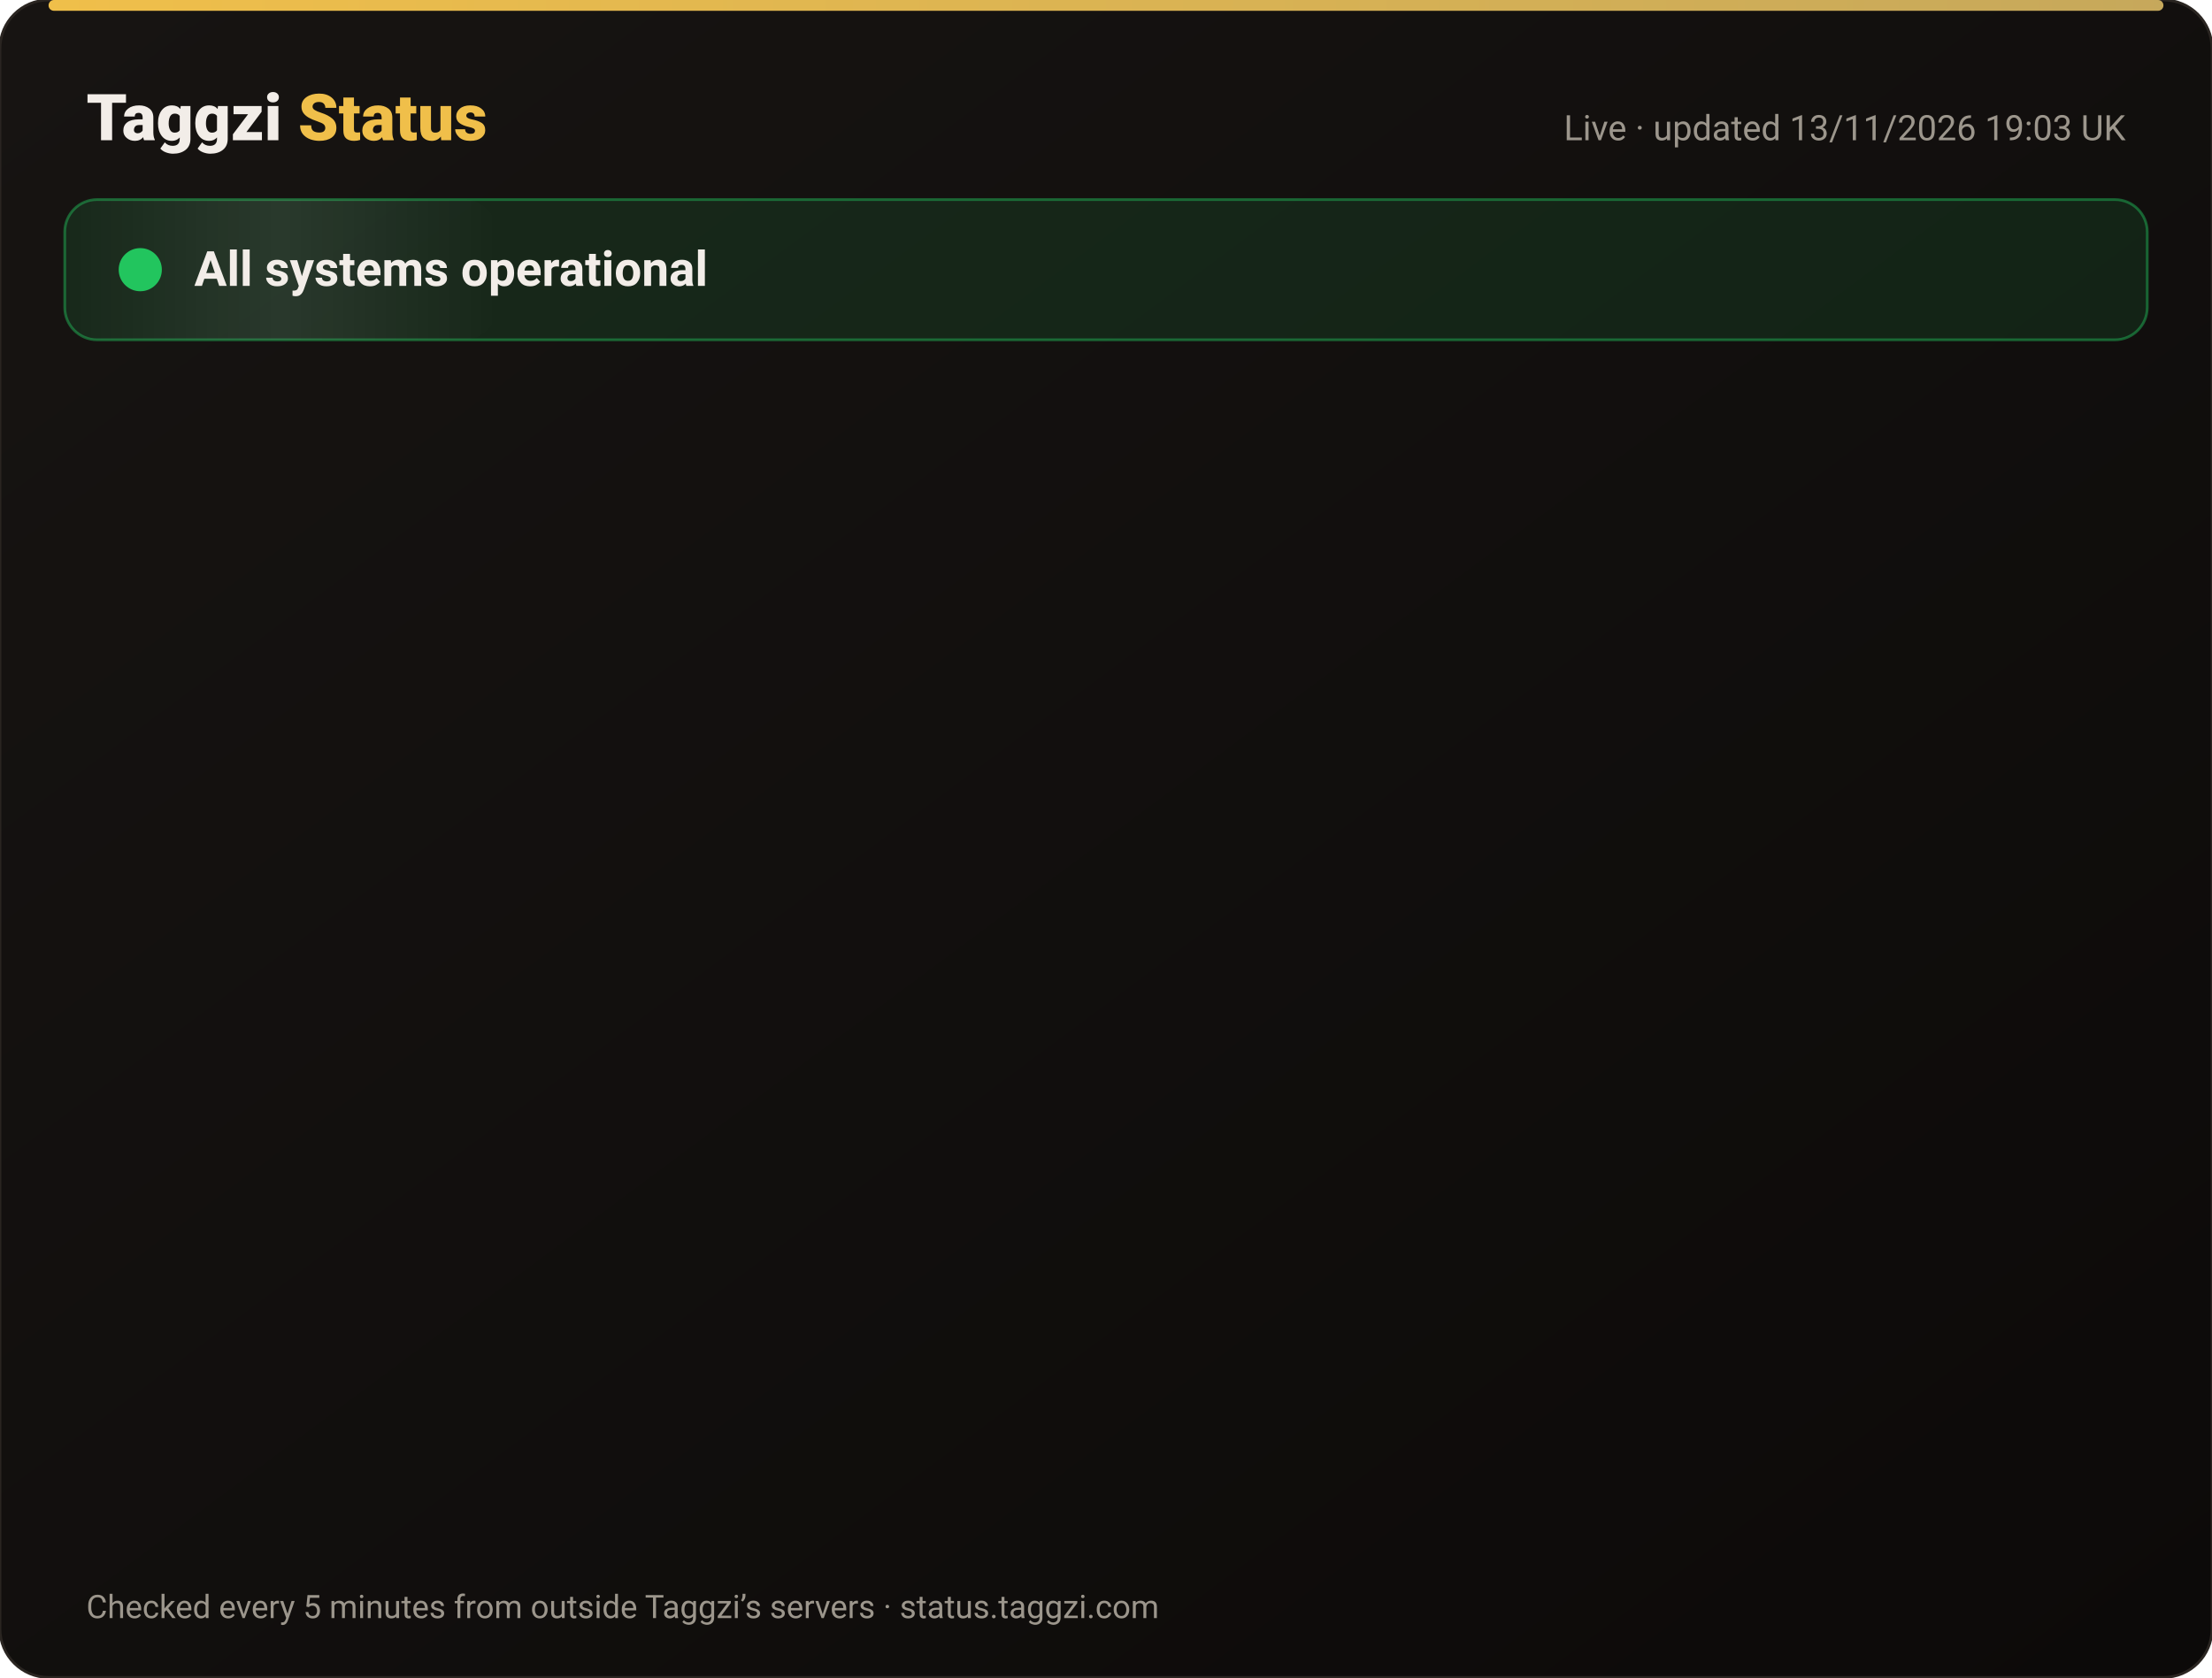
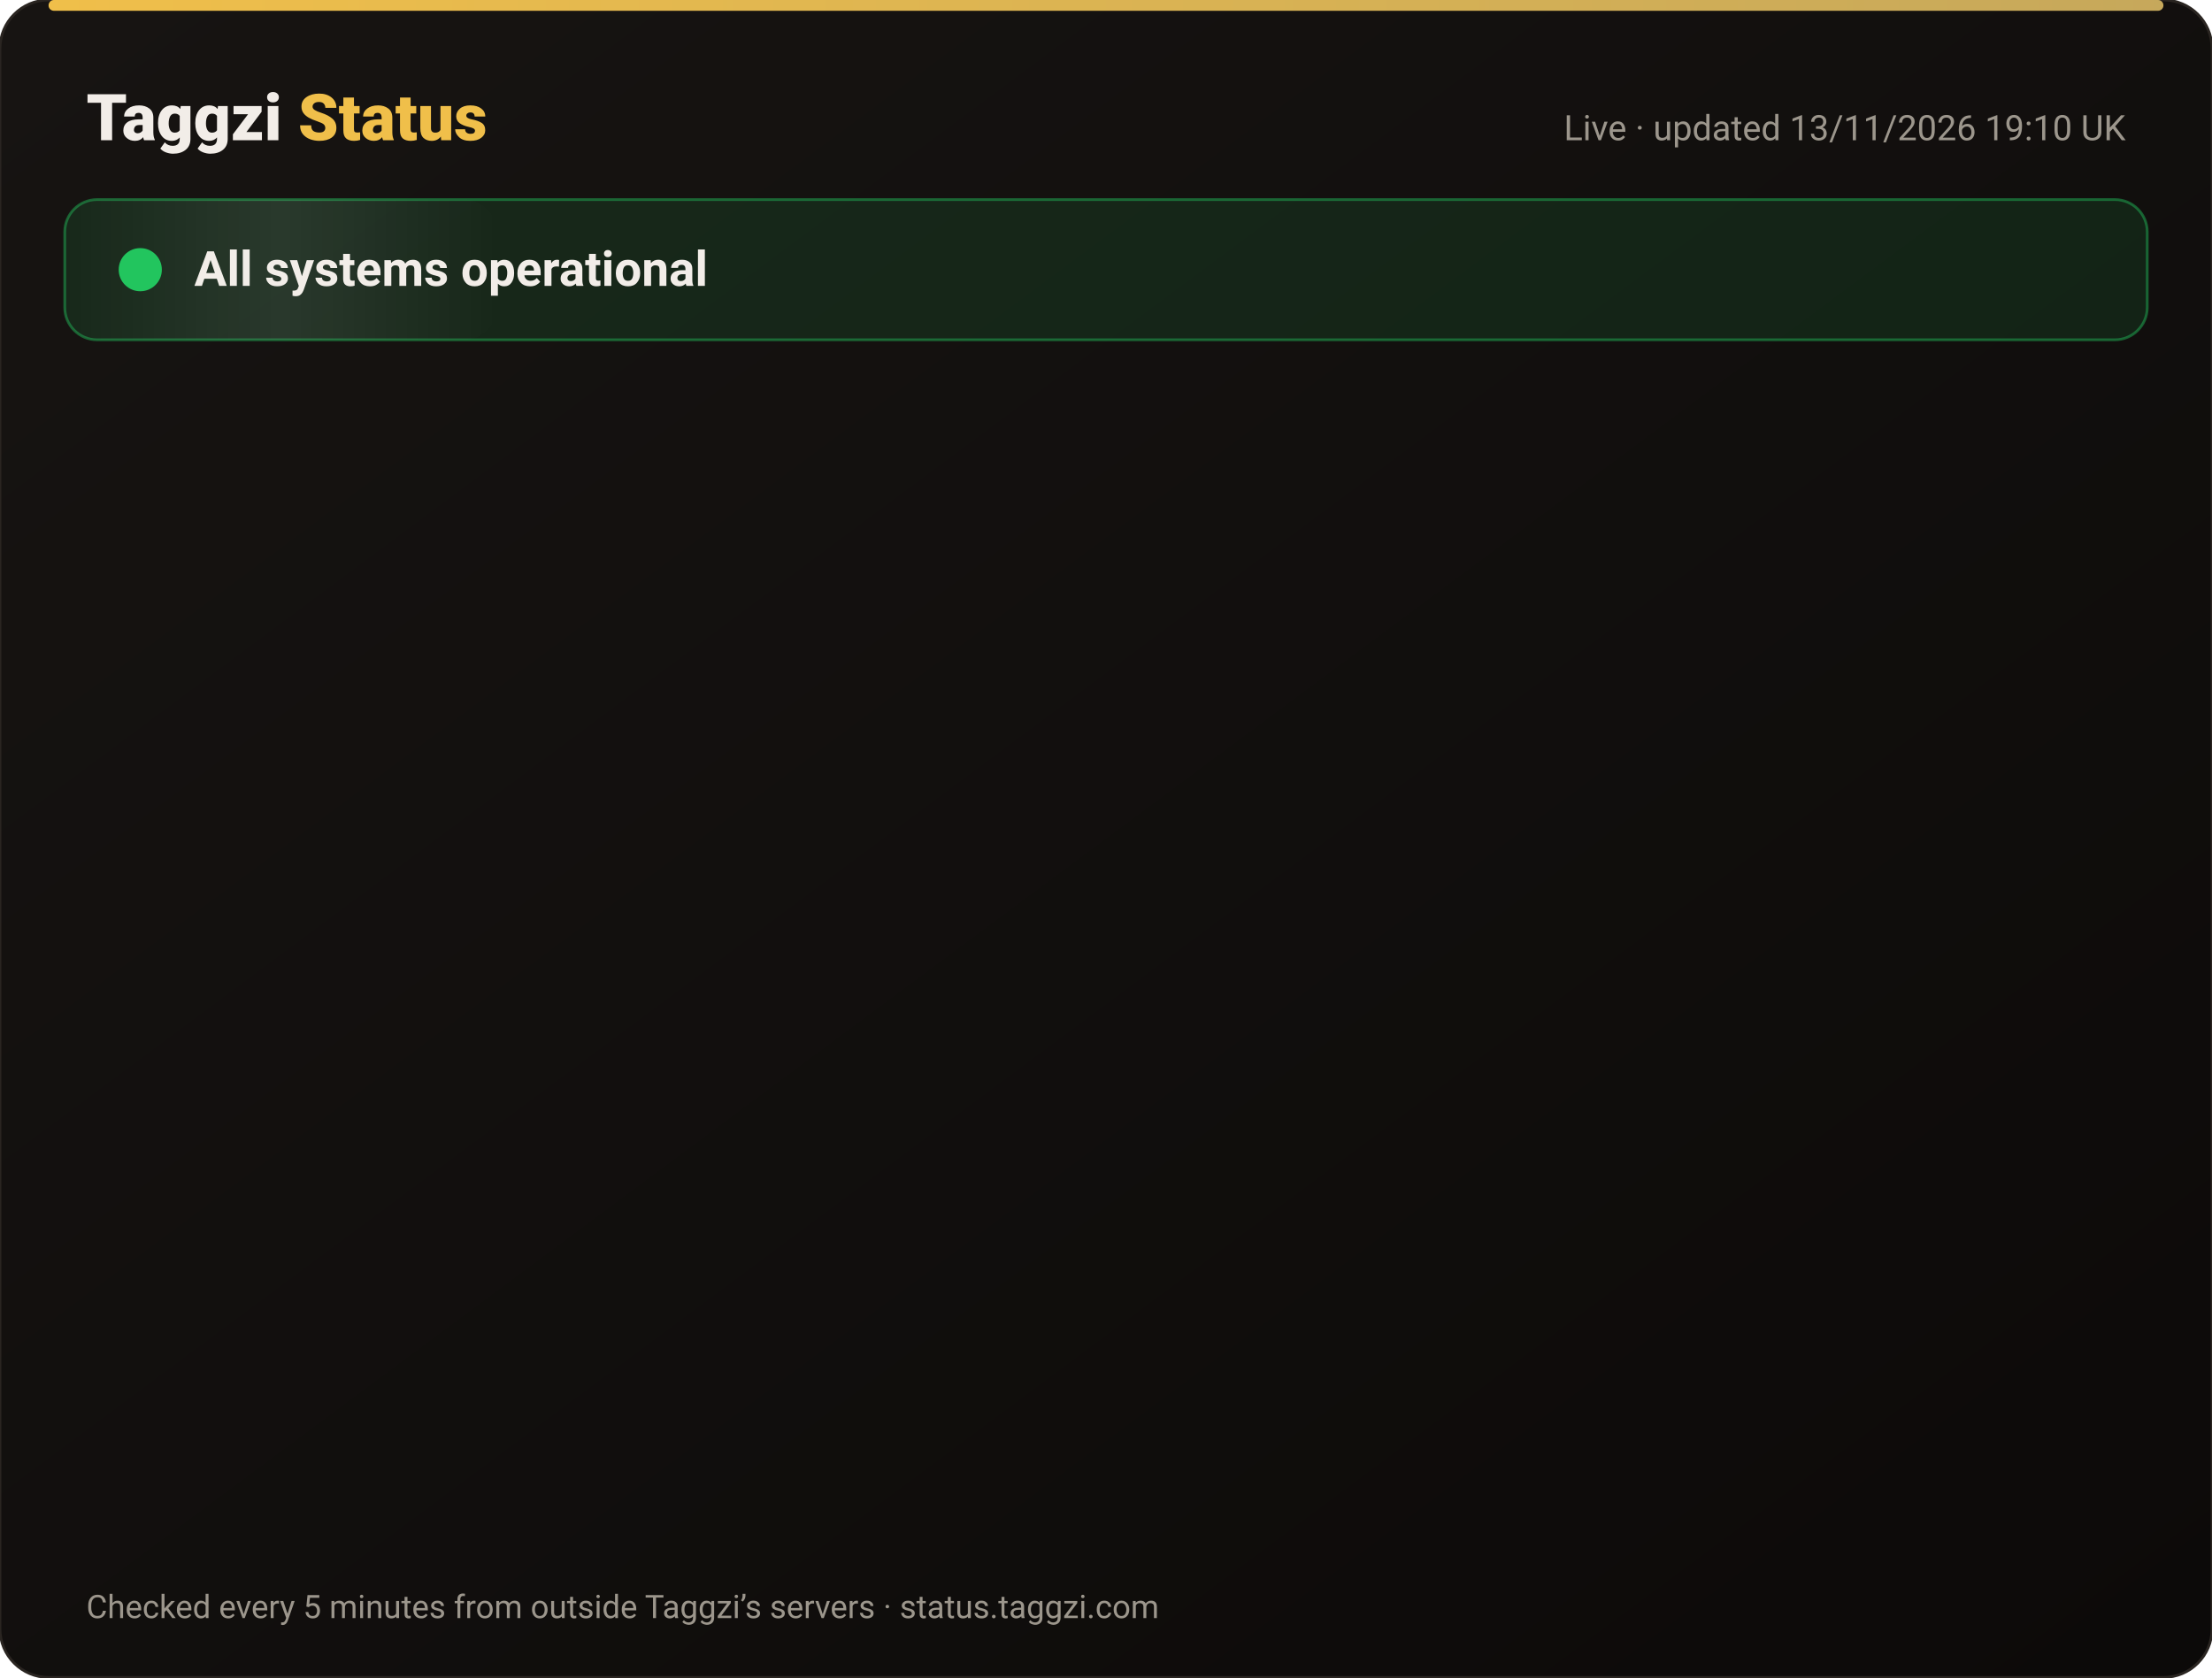
<svg xmlns="http://www.w3.org/2000/svg" width="820" height="622" viewBox="0 0 820 622" font-family="-apple-system,Segoe UI,Roboto,Helvetica,Arial,sans-serif">
  <defs>
    <linearGradient id="bg" x1="0" y1="0" x2="1" y2="1">
      <stop offset="0" stop-color="#171412" />
      <stop offset="1" stop-color="#0C0A09" />
    </linearGradient>
    <linearGradient id="gold" x1="0" x2="1">
      <stop offset="0" stop-color="#F0BF4A" />
      <stop offset="1" stop-color="#c6a85b" />
    </linearGradient>
    <linearGradient id="shine" x1="0" x2="1">
      <stop offset="0" stop-color="#fff" stop-opacity="0" />
      <stop offset=".5" stop-color="#fff" stop-opacity=".08" />
      <stop offset="1" stop-color="#fff" stop-opacity="0" />
    </linearGradient>
  </defs>
  <rect width="820" height="622" rx="18" fill="url(#bg)" stroke="#2a2521" />
  <rect x="18" y="0" width="784" height="4" rx="2" fill="url(#gold)" />
  <text x="32" y="52" font-size="24" font-weight="800" fill="#F2EDE8">Taggzi <tspan fill="#F0BF4A">Status</tspan>
  </text>
-   <text x="788" y="52" font-size="13" fill="#9C968C" text-anchor="end">Live · updated 13/11/2026 19:03 UK</text>
+   <text x="788" y="52" font-size="13" fill="#9C968C" text-anchor="end">Live · updated 13/11/2026 19:10 UK</text>
  <rect x="24" y="74" width="772" height="52" rx="12" fill="#22c55e" fill-opacity=".12" stroke="#22c55e" stroke-opacity=".45" />
  <rect x="24" y="74" width="160" height="52" rx="12" fill="url(#shine)">
    <animate attributeName="x" from="-160" to="820" dur="4s" repeatCount="indefinite" />
  </rect>
  <circle cx="52" cy="100" r="7" fill="#22c55e" />
  <circle cx="52" cy="100" r="7" fill="none" stroke="#22c55e" stroke-width="2">
    <animate attributeName="r" values="7;15;7" dur="2s" repeatCount="indefinite" />
    <animate attributeName="opacity" values=".9;0;.9" dur="2s" repeatCount="indefinite" />
  </circle>
  <text x="72" y="106" font-size="18" font-weight="700" fill="#F2EDE8">All systems operational</text>
  <g opacity="0">
    <animate attributeName="opacity" from="0" to="1" begin="0.00s" dur=".6s" fill="freeze" />
    <line x1="32" y1="188" x2="788" y2="188" stroke="#2a2521" />
    <circle cx="44" cy="166" r="6" fill="#22c55e">
      <animate attributeName="opacity" values="1;.45;1" dur="2.4s" begin="0.00s" repeatCount="indefinite" />
    </circle>
    <text x="62" y="171" font-size="15" font-weight="650" fill="#F2EDE8">Website</text>
    <text x="630" y="171" font-size="13" fill="#9C968C" text-anchor="end">99.97% uptime</text>
    <rect x="648" y="154" width="140" height="24" rx="12" fill="#22c55e" fill-opacity=".14" stroke="#22c55e" stroke-opacity=".5" />
    <text x="718" y="171" font-size="12" font-weight="700" fill="#22c55e" text-anchor="middle">Operational</text>
  </g>
  <g opacity="0">
    <animate attributeName="opacity" from="0" to="1" begin="0.15s" dur=".6s" fill="freeze" />
    <line x1="32" y1="234" x2="788" y2="234" stroke="#2a2521" />
    <circle cx="44" cy="212" r="6" fill="#22c55e">
      <animate attributeName="opacity" values="1;.45;1" dur="2.4s" begin="0.15s" repeatCount="indefinite" />
    </circle>
    <text x="62" y="217" font-size="15" font-weight="650" fill="#F2EDE8">Tag scans</text>
    <text x="630" y="217" font-size="13" fill="#9C968C" text-anchor="end">99.97% uptime</text>
    <rect x="648" y="200" width="140" height="24" rx="12" fill="#22c55e" fill-opacity=".14" stroke="#22c55e" stroke-opacity=".5" />
    <text x="718" y="217" font-size="12" font-weight="700" fill="#22c55e" text-anchor="middle">Operational</text>
  </g>
  <g opacity="0">
    <animate attributeName="opacity" from="0" to="1" begin="0.30s" dur=".6s" fill="freeze" />
    <line x1="32" y1="280" x2="788" y2="280" stroke="#2a2521" />
    <circle cx="44" cy="258" r="6" fill="#22c55e">
      <animate attributeName="opacity" values="1;.45;1" dur="2.4s" begin="0.30s" repeatCount="indefinite" />
    </circle>
    <text x="62" y="263" font-size="15" font-weight="650" fill="#F2EDE8">Manual tag lookup</text>
    <text x="630" y="263" font-size="13" fill="#9C968C" text-anchor="end">99.97% uptime</text>
    <rect x="648" y="246" width="140" height="24" rx="12" fill="#22c55e" fill-opacity=".14" stroke="#22c55e" stroke-opacity=".5" />
    <text x="718" y="263" font-size="12" font-weight="700" fill="#22c55e" text-anchor="middle">Operational</text>
  </g>
  <g opacity="0">
    <animate attributeName="opacity" from="0" to="1" begin="0.45s" dur=".6s" fill="freeze" />
    <line x1="32" y1="326" x2="788" y2="326" stroke="#2a2521" />
    <circle cx="44" cy="304" r="6" fill="#22c55e">
      <animate attributeName="opacity" values="1;.45;1" dur="2.4s" begin="0.45s" repeatCount="indefinite" />
    </circle>
    <text x="62" y="309" font-size="15" font-weight="650" fill="#F2EDE8">App &amp; login</text>
    <text x="630" y="309" font-size="13" fill="#9C968C" text-anchor="end">99.97% uptime</text>
    <rect x="648" y="292" width="140" height="24" rx="12" fill="#22c55e" fill-opacity=".14" stroke="#22c55e" stroke-opacity=".5" />
    <text x="718" y="309" font-size="12" font-weight="700" fill="#22c55e" text-anchor="middle">Operational</text>
  </g>
  <g opacity="0">
    <animate attributeName="opacity" from="0" to="1" begin="0.60s" dur=".6s" fill="freeze" />
    <line x1="32" y1="372" x2="788" y2="372" stroke="#2a2521" />
    <circle cx="44" cy="350" r="6" fill="#22c55e">
      <animate attributeName="opacity" values="1;.45;1" dur="2.4s" begin="0.60s" repeatCount="indefinite" />
    </circle>
    <text x="62" y="355" font-size="15" font-weight="650" fill="#F2EDE8">Community alerts</text>
    <text x="630" y="355" font-size="13" fill="#9C968C" text-anchor="end">99.97% uptime</text>
    <rect x="648" y="338" width="140" height="24" rx="12" fill="#22c55e" fill-opacity=".14" stroke="#22c55e" stroke-opacity=".5" />
    <text x="718" y="355" font-size="12" font-weight="700" fill="#22c55e" text-anchor="middle">Operational</text>
  </g>
  <g opacity="0">
    <animate attributeName="opacity" from="0" to="1" begin="0.75s" dur=".6s" fill="freeze" />
    <line x1="32" y1="418" x2="788" y2="418" stroke="#2a2521" />
    <circle cx="44" cy="396" r="6" fill="#22c55e">
      <animate attributeName="opacity" values="1;.45;1" dur="2.4s" begin="0.75s" repeatCount="indefinite" />
    </circle>
    <text x="62" y="401" font-size="15" font-weight="650" fill="#F2EDE8">Private calling</text>
    <text x="630" y="401" font-size="13" fill="#9C968C" text-anchor="end">99.97% uptime</text>
    <rect x="648" y="384" width="140" height="24" rx="12" fill="#22c55e" fill-opacity=".14" stroke="#22c55e" stroke-opacity=".5" />
    <text x="718" y="401" font-size="12" font-weight="700" fill="#22c55e" text-anchor="middle">Operational</text>
  </g>
  <g opacity="0">
    <animate attributeName="opacity" from="0" to="1" begin="0.90s" dur=".6s" fill="freeze" />
    <line x1="32" y1="464" x2="788" y2="464" stroke="#2a2521" />
    <circle cx="44" cy="442" r="6" fill="#22c55e">
      <animate attributeName="opacity" values="1;.45;1" dur="2.4s" begin="0.90s" repeatCount="indefinite" />
    </circle>
    <text x="62" y="447" font-size="15" font-weight="650" fill="#F2EDE8">Payments</text>
    <text x="630" y="447" font-size="13" fill="#9C968C" text-anchor="end">99.96% uptime</text>
    <rect x="648" y="430" width="140" height="24" rx="12" fill="#22c55e" fill-opacity=".14" stroke="#22c55e" stroke-opacity=".5" />
    <text x="718" y="447" font-size="12" font-weight="700" fill="#22c55e" text-anchor="middle">Operational</text>
  </g>
  <g opacity="0">
    <animate attributeName="opacity" from="0" to="1" begin="1.05s" dur=".6s" fill="freeze" />
    <line x1="32" y1="510" x2="788" y2="510" stroke="#2a2521" />
    <circle cx="44" cy="488" r="6" fill="#22c55e">
      <animate attributeName="opacity" values="1;.45;1" dur="2.4s" begin="1.05s" repeatCount="indefinite" />
    </circle>
    <text x="62" y="493" font-size="15" font-weight="650" fill="#F2EDE8">Email &amp; support</text>
    <text x="630" y="493" font-size="13" fill="#9C968C" text-anchor="end">99.97% uptime</text>
    <rect x="648" y="476" width="140" height="24" rx="12" fill="#22c55e" fill-opacity=".14" stroke="#22c55e" stroke-opacity=".5" />
    <text x="718" y="493" font-size="12" font-weight="700" fill="#22c55e" text-anchor="middle">Operational</text>
  </g>
  <g opacity="0">
    <animate attributeName="opacity" from="0" to="1" begin="1.20s" dur=".6s" fill="freeze" />
    <line x1="32" y1="556" x2="788" y2="556" stroke="#2a2521" />
    <circle cx="44" cy="534" r="6" fill="#22c55e">
      <animate attributeName="opacity" values="1;.45;1" dur="2.4s" begin="1.20s" repeatCount="indefinite" />
    </circle>
    <text x="62" y="539" font-size="15" font-weight="650" fill="#F2EDE8">Secure connection (SSL)</text>
    <text x="630" y="539" font-size="13" fill="#9C968C" text-anchor="end">100.00% uptime</text>
    <rect x="648" y="522" width="140" height="24" rx="12" fill="#22c55e" fill-opacity=".14" stroke="#22c55e" stroke-opacity=".5" />
    <text x="718" y="539" font-size="12" font-weight="700" fill="#22c55e" text-anchor="middle">Operational</text>
  </g>
  <text x="32" y="600" font-size="12" fill="#9C968C">Checked every 5 minutes from outside Taggzi’s servers · status.taggzi.com</text>
</svg>
